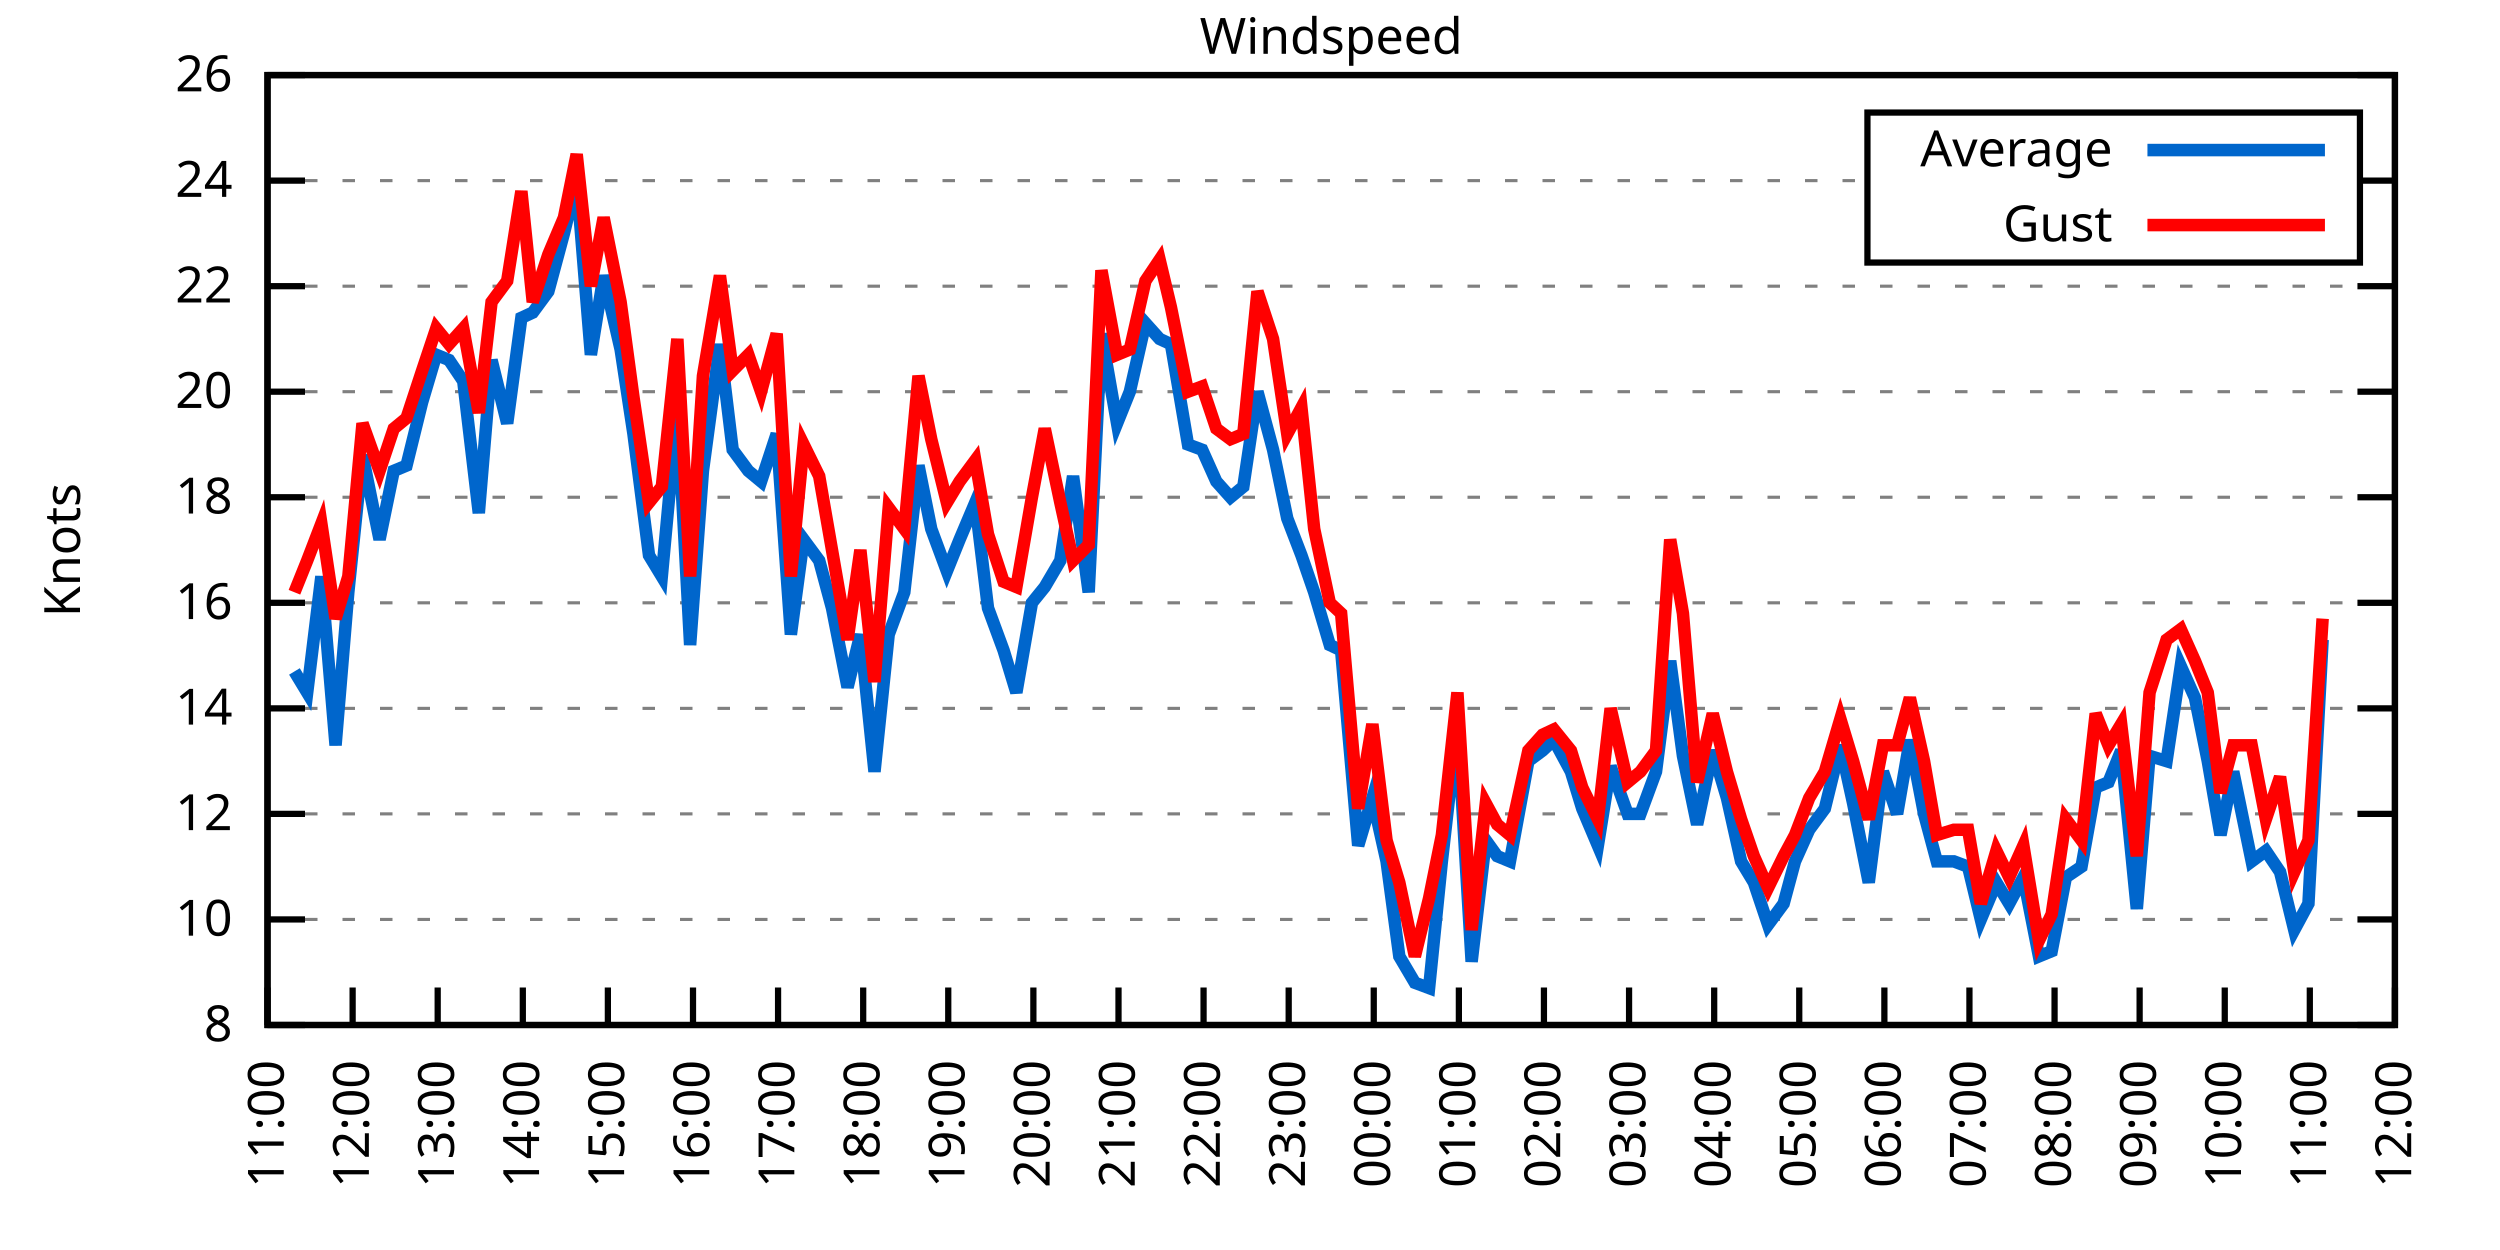
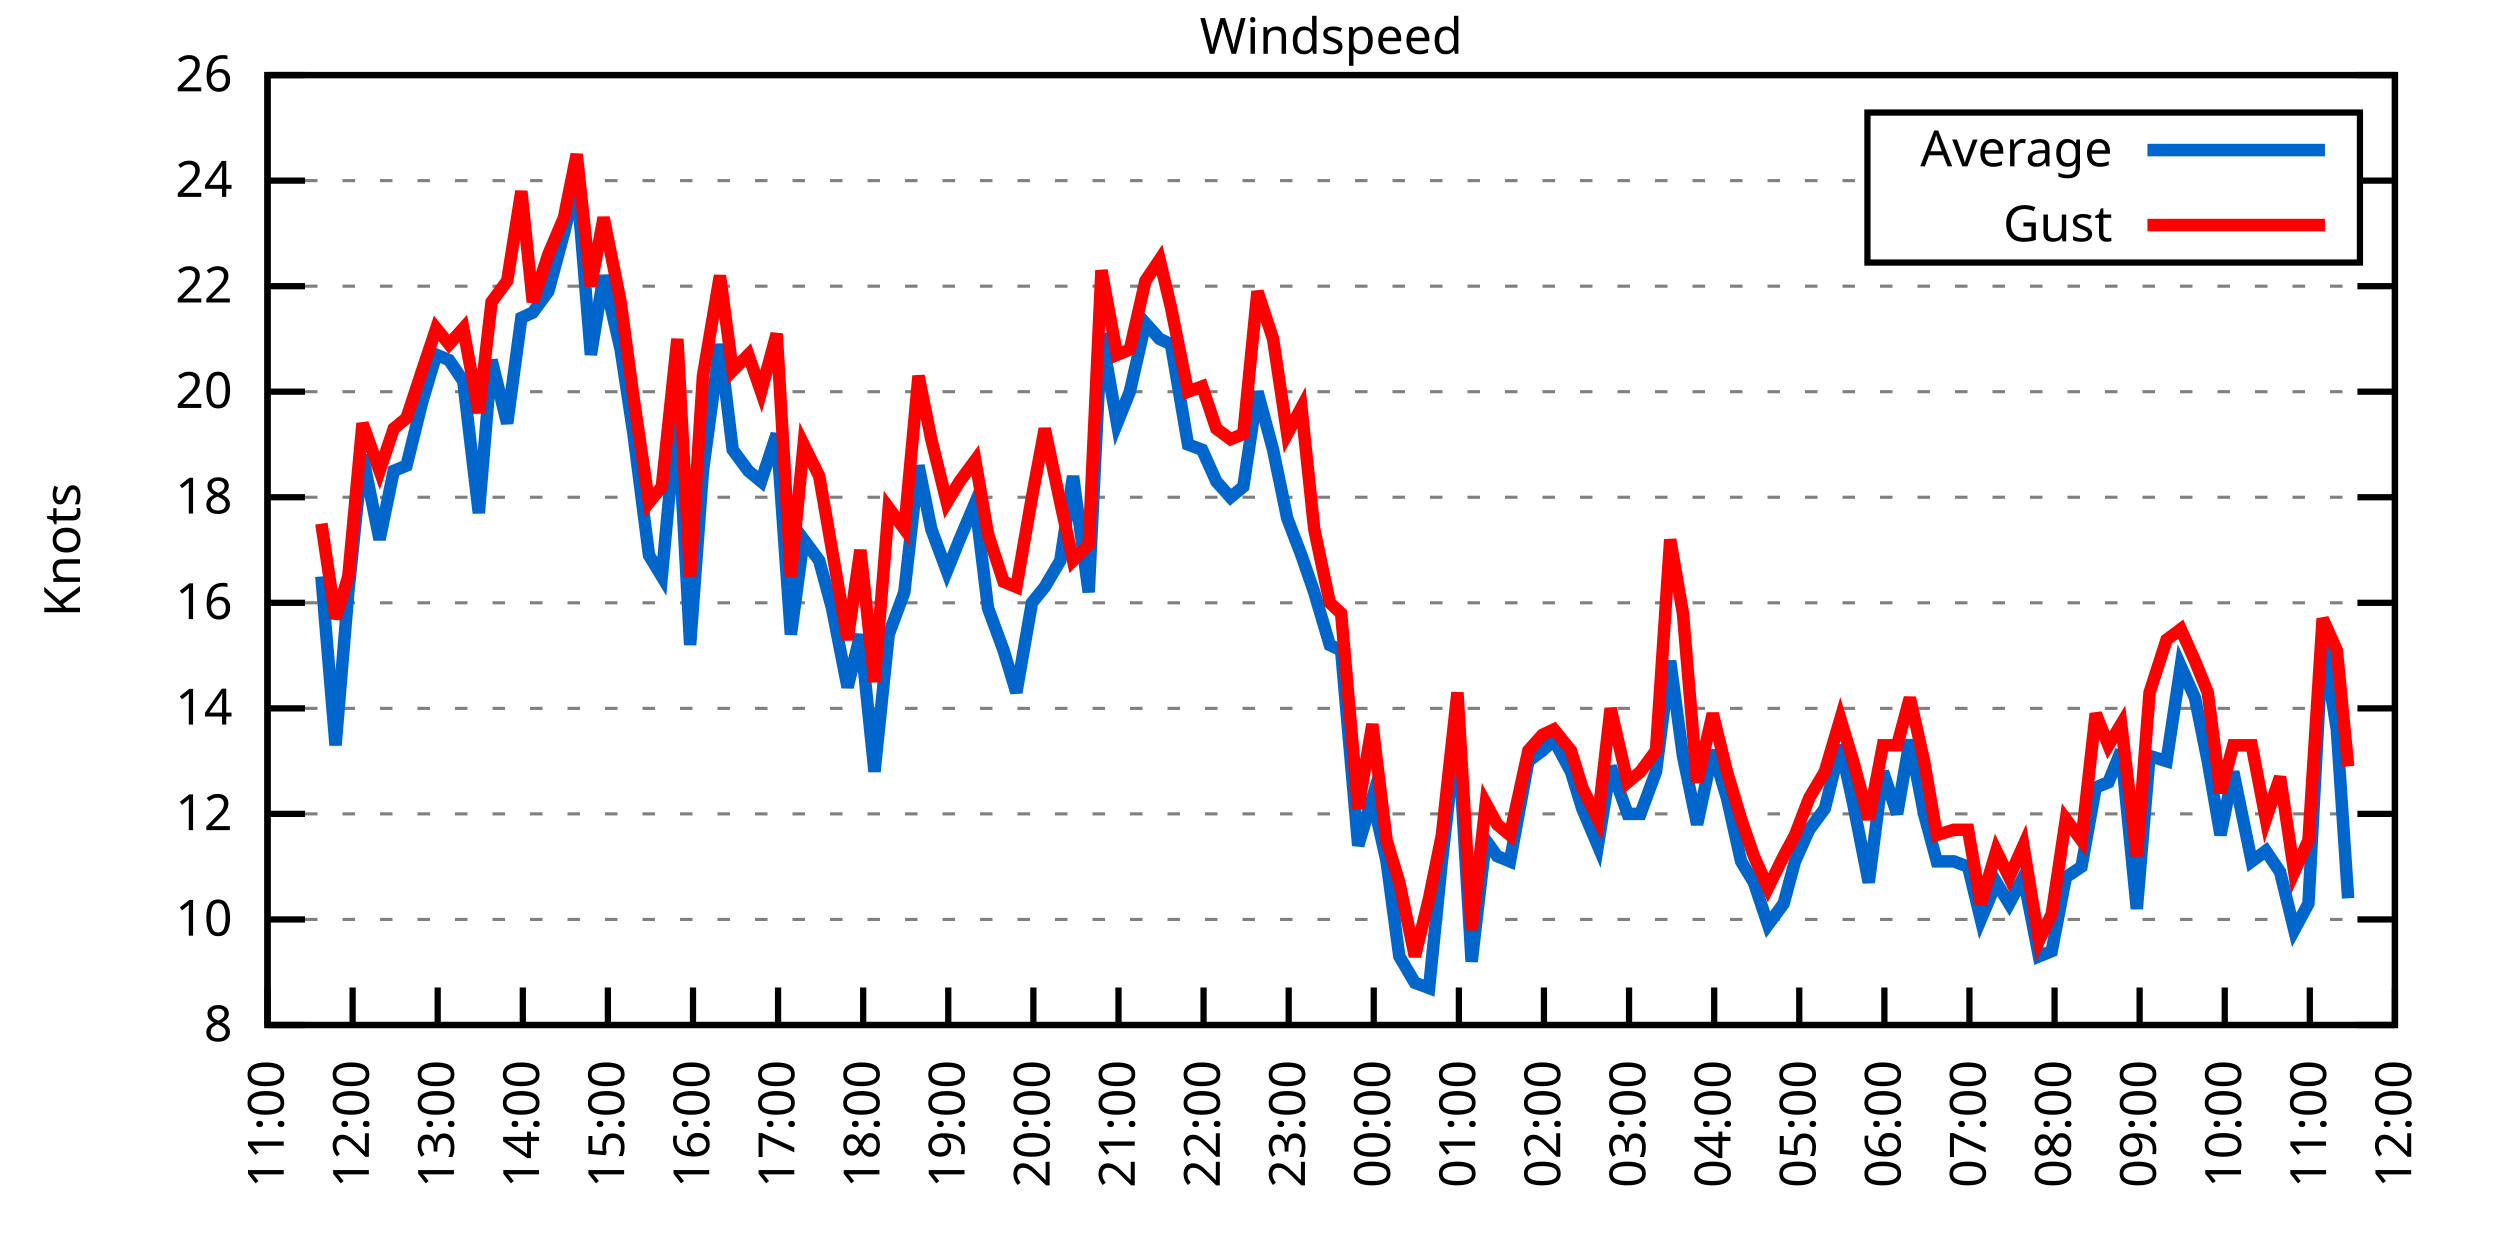
<svg xmlns="http://www.w3.org/2000/svg" xmlns:xlink="http://www.w3.org/1999/xlink" width="400" height="200" viewBox="0 0 400 200">
  <g id="gnuplot_canvas">
    <rect x="0" y="0" width="400" height="200" fill="none" />
    <defs>
      <circle id="gpDot" r="0.5" stroke-width="0.5" stroke="currentColor" />
      <path id="gpPt0" stroke-width="0.333" stroke="currentColor" d="M-1,0 h2 M0,-1 v2" />
      <path id="gpPt1" stroke-width="0.333" stroke="currentColor" d="M-1,-1 L1,1 M1,-1 L-1,1" />
      <path id="gpPt2" stroke-width="0.333" stroke="currentColor" d="M-1,0 L1,0 M0,-1 L0,1 M-1,-1 L1,1 M-1,1 L1,-1" />
      <rect id="gpPt3" stroke-width="0.333" stroke="currentColor" x="-1" y="-1" width="2" height="2" />
      <rect id="gpPt4" stroke-width="0.333" stroke="currentColor" fill="currentColor" x="-1" y="-1" width="2" height="2" />
      <circle id="gpPt5" stroke-width="0.333" stroke="currentColor" cx="0" cy="0" r="1" />
      <use xlink:href="#gpPt5" id="gpPt6" fill="currentColor" stroke="none" />
      <path id="gpPt7" stroke-width="0.333" stroke="currentColor" d="M0,-1.33 L-1.33,0.67 L1.33,0.67 z" />
      <use xlink:href="#gpPt7" id="gpPt8" fill="currentColor" stroke="none" />
      <use xlink:href="#gpPt7" id="gpPt9" stroke="currentColor" transform="rotate(180)" />
      <use xlink:href="#gpPt9" id="gpPt10" fill="currentColor" stroke="none" />
      <use xlink:href="#gpPt3" id="gpPt11" stroke="currentColor" transform="rotate(45)" />
      <use xlink:href="#gpPt11" id="gpPt12" fill="currentColor" stroke="none" />
      <path id="gpPt13" stroke-width="0.333" stroke="currentColor" d="M0,1.330 L1.265,0.411 L0.782,-1.067 L-0.782,-1.076 L-1.265,0.411 z" />
      <use xlink:href="#gpPt13" id="gpPt14" fill="currentColor" stroke="none" />
      <filter id="textbox" filterUnits="objectBoundingBox" x="0" y="0" height="1" width="1">
        <feFlood flood-color="white" flood-opacity="1" result="bgnd" />
        <feComposite in="SourceGraphic" in2="bgnd" operator="atop" />
      </filter>
      <filter id="greybox" filterUnits="objectBoundingBox" x="0" y="0" height="1" width="1">
        <feFlood flood-color="lightgrey" flood-opacity="1" result="grey" />
        <feComposite in="SourceGraphic" in2="grey" operator="atop" />
      </filter>
    </defs>
    <g fill="none" color="white" stroke="currentColor" stroke-width="1.00" stroke-linecap="butt" stroke-linejoin="miter">
</g>
    <g fill="none" color="black" stroke="currentColor" stroke-width="1.00" stroke-linecap="butt" stroke-linejoin="miter">
      <g stroke="none" shape-rendering="crispEdges">
        <polygon fill="rgb(255, 255, 255)" points="42.80,164.00 383.18,164.00 383.18,12.02 42.80,12.02 " />
      </g>
    </g>
    <g fill="none" color="black" stroke="currentColor" stroke-width="1.00" stroke-linecap="butt" stroke-linejoin="miter">
</g>
    <g fill="none" color="black" stroke="black" stroke-width="0.50" stroke-linecap="butt" stroke-linejoin="miter">
</g>
    <g fill="none" color="gray" stroke="currentColor" stroke-width="0.50" stroke-linecap="butt" stroke-linejoin="miter">
      <path stroke="gray" stroke-dasharray="2,4" class="gridline" d="M42.80,164.00 L383.19,164.00  " />
    </g>
    <g fill="none" color="gray" stroke="gray" stroke-width="1.00" stroke-linecap="butt" stroke-linejoin="miter">
</g>
    <g fill="none" color="black" stroke="currentColor" stroke-width="1.00" stroke-linecap="butt" stroke-linejoin="miter">
      <path stroke="black" d="M42.80,164.00 L48.80,164.00 M383.19,164.00 L377.19,164.00  " />
      <g transform="translate(37.20,166.60)" stroke="none" fill="black" font-family="Sans" font-size="8.00" text-anchor="end">
        <text>
          <tspan font-family="Sans"> 8</tspan>
        </text>
      </g>
    </g>
    <g fill="none" color="black" stroke="currentColor" stroke-width="1.00" stroke-linecap="butt" stroke-linejoin="miter">
</g>
    <g fill="none" color="black" stroke="black" stroke-width="0.50" stroke-linecap="butt" stroke-linejoin="miter">
</g>
    <g fill="none" color="gray" stroke="currentColor" stroke-width="0.50" stroke-linecap="butt" stroke-linejoin="miter">
      <path stroke="gray" stroke-dasharray="2,4" class="gridline" d="M42.80,147.11 L383.19,147.11  " />
    </g>
    <g fill="none" color="gray" stroke="gray" stroke-width="1.00" stroke-linecap="butt" stroke-linejoin="miter">
</g>
    <g fill="none" color="black" stroke="currentColor" stroke-width="1.00" stroke-linecap="butt" stroke-linejoin="miter">
      <path stroke="black" d="M42.80,147.11 L48.80,147.11 M383.19,147.11 L377.19,147.11  " />
      <g transform="translate(37.20,149.71)" stroke="none" fill="black" font-family="Sans" font-size="8.00" text-anchor="end">
        <text>
          <tspan font-family="Sans"> 10</tspan>
        </text>
      </g>
    </g>
    <g fill="none" color="black" stroke="currentColor" stroke-width="1.00" stroke-linecap="butt" stroke-linejoin="miter">
</g>
    <g fill="none" color="black" stroke="black" stroke-width="0.50" stroke-linecap="butt" stroke-linejoin="miter">
</g>
    <g fill="none" color="gray" stroke="currentColor" stroke-width="0.50" stroke-linecap="butt" stroke-linejoin="miter">
      <path stroke="gray" stroke-dasharray="2,4" class="gridline" d="M42.80,130.22 L383.19,130.22  " />
    </g>
    <g fill="none" color="gray" stroke="gray" stroke-width="1.00" stroke-linecap="butt" stroke-linejoin="miter">
</g>
    <g fill="none" color="black" stroke="currentColor" stroke-width="1.00" stroke-linecap="butt" stroke-linejoin="miter">
      <path stroke="black" d="M42.80,130.22 L48.80,130.22 M383.19,130.22 L377.19,130.22  " />
      <g transform="translate(37.20,132.82)" stroke="none" fill="black" font-family="Sans" font-size="8.00" text-anchor="end">
        <text>
          <tspan font-family="Sans"> 12</tspan>
        </text>
      </g>
    </g>
    <g fill="none" color="black" stroke="currentColor" stroke-width="1.00" stroke-linecap="butt" stroke-linejoin="miter">
</g>
    <g fill="none" color="black" stroke="black" stroke-width="0.50" stroke-linecap="butt" stroke-linejoin="miter">
</g>
    <g fill="none" color="gray" stroke="currentColor" stroke-width="0.50" stroke-linecap="butt" stroke-linejoin="miter">
      <path stroke="gray" stroke-dasharray="2,4" class="gridline" d="M42.80,113.34 L383.19,113.34  " />
    </g>
    <g fill="none" color="gray" stroke="gray" stroke-width="1.00" stroke-linecap="butt" stroke-linejoin="miter">
</g>
    <g fill="none" color="black" stroke="currentColor" stroke-width="1.00" stroke-linecap="butt" stroke-linejoin="miter">
      <path stroke="black" d="M42.80,113.34 L48.80,113.34 M383.19,113.34 L377.19,113.34  " />
      <g transform="translate(37.20,115.94)" stroke="none" fill="black" font-family="Sans" font-size="8.00" text-anchor="end">
        <text>
          <tspan font-family="Sans"> 14</tspan>
        </text>
      </g>
    </g>
    <g fill="none" color="black" stroke="currentColor" stroke-width="1.00" stroke-linecap="butt" stroke-linejoin="miter">
</g>
    <g fill="none" color="black" stroke="black" stroke-width="0.50" stroke-linecap="butt" stroke-linejoin="miter">
</g>
    <g fill="none" color="gray" stroke="currentColor" stroke-width="0.50" stroke-linecap="butt" stroke-linejoin="miter">
      <path stroke="gray" stroke-dasharray="2,4" class="gridline" d="M42.80,96.45 L383.19,96.45  " />
    </g>
    <g fill="none" color="gray" stroke="gray" stroke-width="1.00" stroke-linecap="butt" stroke-linejoin="miter">
</g>
    <g fill="none" color="black" stroke="currentColor" stroke-width="1.00" stroke-linecap="butt" stroke-linejoin="miter">
      <path stroke="black" d="M42.80,96.45 L48.80,96.45 M383.19,96.45 L377.19,96.45  " />
      <g transform="translate(37.20,99.05)" stroke="none" fill="black" font-family="Sans" font-size="8.00" text-anchor="end">
        <text>
          <tspan font-family="Sans"> 16</tspan>
        </text>
      </g>
    </g>
    <g fill="none" color="black" stroke="currentColor" stroke-width="1.00" stroke-linecap="butt" stroke-linejoin="miter">
</g>
    <g fill="none" color="black" stroke="black" stroke-width="0.50" stroke-linecap="butt" stroke-linejoin="miter">
</g>
    <g fill="none" color="gray" stroke="currentColor" stroke-width="0.50" stroke-linecap="butt" stroke-linejoin="miter">
      <path stroke="gray" stroke-dasharray="2,4" class="gridline" d="M42.80,79.56 L383.19,79.56  " />
    </g>
    <g fill="none" color="gray" stroke="gray" stroke-width="1.00" stroke-linecap="butt" stroke-linejoin="miter">
</g>
    <g fill="none" color="black" stroke="currentColor" stroke-width="1.00" stroke-linecap="butt" stroke-linejoin="miter">
      <path stroke="black" d="M42.80,79.56 L48.80,79.56 M383.19,79.56 L377.19,79.56  " />
      <g transform="translate(37.20,82.16)" stroke="none" fill="black" font-family="Sans" font-size="8.00" text-anchor="end">
        <text>
          <tspan font-family="Sans"> 18</tspan>
        </text>
      </g>
    </g>
    <g fill="none" color="black" stroke="currentColor" stroke-width="1.00" stroke-linecap="butt" stroke-linejoin="miter">
</g>
    <g fill="none" color="black" stroke="black" stroke-width="0.50" stroke-linecap="butt" stroke-linejoin="miter">
</g>
    <g fill="none" color="gray" stroke="currentColor" stroke-width="0.50" stroke-linecap="butt" stroke-linejoin="miter">
      <path stroke="gray" stroke-dasharray="2,4" class="gridline" d="M42.80,62.67 L383.19,62.67  " />
    </g>
    <g fill="none" color="gray" stroke="gray" stroke-width="1.00" stroke-linecap="butt" stroke-linejoin="miter">
</g>
    <g fill="none" color="black" stroke="currentColor" stroke-width="1.00" stroke-linecap="butt" stroke-linejoin="miter">
      <path stroke="black" d="M42.80,62.67 L48.80,62.67 M383.19,62.67 L377.19,62.67  " />
      <g transform="translate(37.20,65.27)" stroke="none" fill="black" font-family="Sans" font-size="8.00" text-anchor="end">
        <text>
          <tspan font-family="Sans"> 20</tspan>
        </text>
      </g>
    </g>
    <g fill="none" color="black" stroke="currentColor" stroke-width="1.00" stroke-linecap="butt" stroke-linejoin="miter">
</g>
    <g fill="none" color="black" stroke="black" stroke-width="0.50" stroke-linecap="butt" stroke-linejoin="miter">
</g>
    <g fill="none" color="gray" stroke="currentColor" stroke-width="0.50" stroke-linecap="butt" stroke-linejoin="miter">
      <path stroke="gray" stroke-dasharray="2,4" class="gridline" d="M42.80,45.79 L383.19,45.79  " />
    </g>
    <g fill="none" color="gray" stroke="gray" stroke-width="1.00" stroke-linecap="butt" stroke-linejoin="miter">
</g>
    <g fill="none" color="black" stroke="currentColor" stroke-width="1.00" stroke-linecap="butt" stroke-linejoin="miter">
      <path stroke="black" d="M42.80,45.79 L48.80,45.79 M383.19,45.79 L377.19,45.79  " />
      <g transform="translate(37.20,48.39)" stroke="none" fill="black" font-family="Sans" font-size="8.00" text-anchor="end">
        <text>
          <tspan font-family="Sans"> 22</tspan>
        </text>
      </g>
    </g>
    <g fill="none" color="black" stroke="currentColor" stroke-width="1.00" stroke-linecap="butt" stroke-linejoin="miter">
</g>
    <g fill="none" color="black" stroke="black" stroke-width="0.50" stroke-linecap="butt" stroke-linejoin="miter">
</g>
    <g fill="none" color="gray" stroke="currentColor" stroke-width="0.50" stroke-linecap="butt" stroke-linejoin="miter">
      <path stroke="gray" stroke-dasharray="2,4" class="gridline" d="M42.80,28.90 L298.79,28.90 M377.59,28.90 L383.19,28.90  " />
    </g>
    <g fill="none" color="gray" stroke="gray" stroke-width="1.00" stroke-linecap="butt" stroke-linejoin="miter">
</g>
    <g fill="none" color="black" stroke="currentColor" stroke-width="1.00" stroke-linecap="butt" stroke-linejoin="miter">
      <path stroke="black" d="M42.80,28.90 L48.80,28.90 M383.19,28.90 L377.19,28.90  " />
      <g transform="translate(37.20,31.50)" stroke="none" fill="black" font-family="Sans" font-size="8.00" text-anchor="end">
        <text>
          <tspan font-family="Sans"> 24</tspan>
        </text>
      </g>
    </g>
    <g fill="none" color="black" stroke="currentColor" stroke-width="1.00" stroke-linecap="butt" stroke-linejoin="miter">
</g>
    <g fill="none" color="black" stroke="black" stroke-width="0.50" stroke-linecap="butt" stroke-linejoin="miter">
</g>
    <g fill="none" color="gray" stroke="currentColor" stroke-width="0.50" stroke-linecap="butt" stroke-linejoin="miter">
      <path stroke="gray" stroke-dasharray="2,4" class="gridline" d="M42.80,12.01 L383.19,12.01  " />
    </g>
    <g fill="none" color="gray" stroke="gray" stroke-width="1.00" stroke-linecap="butt" stroke-linejoin="miter">
</g>
    <g fill="none" color="black" stroke="currentColor" stroke-width="1.00" stroke-linecap="butt" stroke-linejoin="miter">
      <path stroke="black" d="M42.80,12.01 L48.80,12.01 M383.19,12.01 L377.19,12.01  " />
      <g transform="translate(37.20,14.61)" stroke="none" fill="black" font-family="Sans" font-size="8.00" text-anchor="end">
        <text>
          <tspan font-family="Sans"> 26</tspan>
        </text>
      </g>
    </g>
    <g fill="none" color="black" stroke="currentColor" stroke-width="1.00" stroke-linecap="butt" stroke-linejoin="miter">
      <path stroke="black" d="M42.80,164.00 L42.80,158.00  " />
      <g transform="translate(45.40,169.60) rotate(270.00)" stroke="none" fill="black" font-family="Sans" font-size="8.00" text-anchor="end">
        <text>
          <tspan font-family="Sans">11:00</tspan>
        </text>
      </g>
    </g>
    <g fill="none" color="black" stroke="currentColor" stroke-width="1.00" stroke-linecap="butt" stroke-linejoin="miter">
      <path stroke="black" d="M56.42,164.00 L56.42,158.00  " />
      <g transform="translate(59.02,169.60) rotate(270.00)" stroke="none" fill="black" font-family="Sans" font-size="8.00" text-anchor="end">
        <text>
          <tspan font-family="Sans">12:00</tspan>
        </text>
      </g>
    </g>
    <g fill="none" color="black" stroke="currentColor" stroke-width="1.00" stroke-linecap="butt" stroke-linejoin="miter">
      <path stroke="black" d="M70.03,164.00 L70.03,158.00  " />
      <g transform="translate(72.63,169.60) rotate(270.00)" stroke="none" fill="black" font-family="Sans" font-size="8.00" text-anchor="end">
        <text>
          <tspan font-family="Sans">13:00</tspan>
        </text>
      </g>
    </g>
    <g fill="none" color="black" stroke="currentColor" stroke-width="1.00" stroke-linecap="butt" stroke-linejoin="miter">
      <path stroke="black" d="M83.65,164.00 L83.65,158.00  " />
      <g transform="translate(86.25,169.60) rotate(270.00)" stroke="none" fill="black" font-family="Sans" font-size="8.00" text-anchor="end">
        <text>
          <tspan font-family="Sans">14:00</tspan>
        </text>
      </g>
    </g>
    <g fill="none" color="black" stroke="currentColor" stroke-width="1.00" stroke-linecap="butt" stroke-linejoin="miter">
      <path stroke="black" d="M97.26,164.00 L97.26,158.00  " />
      <g transform="translate(99.86,169.60) rotate(270.00)" stroke="none" fill="black" font-family="Sans" font-size="8.00" text-anchor="end">
        <text>
          <tspan font-family="Sans">15:00</tspan>
        </text>
      </g>
    </g>
    <g fill="none" color="black" stroke="currentColor" stroke-width="1.00" stroke-linecap="butt" stroke-linejoin="miter">
      <path stroke="black" d="M110.88,164.00 L110.88,158.00  " />
      <g transform="translate(113.48,169.60) rotate(270.00)" stroke="none" fill="black" font-family="Sans" font-size="8.00" text-anchor="end">
        <text>
          <tspan font-family="Sans">16:00</tspan>
        </text>
      </g>
    </g>
    <g fill="none" color="black" stroke="currentColor" stroke-width="1.00" stroke-linecap="butt" stroke-linejoin="miter">
      <path stroke="black" d="M124.49,164.00 L124.49,158.00  " />
      <g transform="translate(127.09,169.60) rotate(270.00)" stroke="none" fill="black" font-family="Sans" font-size="8.00" text-anchor="end">
        <text>
          <tspan font-family="Sans">17:00</tspan>
        </text>
      </g>
    </g>
    <g fill="none" color="black" stroke="currentColor" stroke-width="1.00" stroke-linecap="butt" stroke-linejoin="miter">
      <path stroke="black" d="M138.11,164.00 L138.11,158.00  " />
      <g transform="translate(140.71,169.60) rotate(270.00)" stroke="none" fill="black" font-family="Sans" font-size="8.00" text-anchor="end">
        <text>
          <tspan font-family="Sans">18:00</tspan>
        </text>
      </g>
    </g>
    <g fill="none" color="black" stroke="currentColor" stroke-width="1.00" stroke-linecap="butt" stroke-linejoin="miter">
      <path stroke="black" d="M151.72,164.00 L151.72,158.00  " />
      <g transform="translate(154.32,169.60) rotate(270.00)" stroke="none" fill="black" font-family="Sans" font-size="8.00" text-anchor="end">
        <text>
          <tspan font-family="Sans">19:00</tspan>
        </text>
      </g>
    </g>
    <g fill="none" color="black" stroke="currentColor" stroke-width="1.00" stroke-linecap="butt" stroke-linejoin="miter">
      <path stroke="black" d="M165.34,164.00 L165.34,158.00  " />
      <g transform="translate(167.94,169.60) rotate(270.00)" stroke="none" fill="black" font-family="Sans" font-size="8.00" text-anchor="end">
        <text>
          <tspan font-family="Sans">20:00</tspan>
        </text>
      </g>
    </g>
    <g fill="none" color="black" stroke="currentColor" stroke-width="1.00" stroke-linecap="butt" stroke-linejoin="miter">
      <path stroke="black" d="M178.96,164.00 L178.96,158.00  " />
      <g transform="translate(181.56,169.60) rotate(270.00)" stroke="none" fill="black" font-family="Sans" font-size="8.00" text-anchor="end">
        <text>
          <tspan font-family="Sans">21:00</tspan>
        </text>
      </g>
    </g>
    <g fill="none" color="black" stroke="currentColor" stroke-width="1.00" stroke-linecap="butt" stroke-linejoin="miter">
      <path stroke="black" d="M192.57,164.00 L192.57,158.00  " />
      <g transform="translate(195.17,169.60) rotate(270.00)" stroke="none" fill="black" font-family="Sans" font-size="8.00" text-anchor="end">
        <text>
          <tspan font-family="Sans">22:00</tspan>
        </text>
      </g>
    </g>
    <g fill="none" color="black" stroke="currentColor" stroke-width="1.00" stroke-linecap="butt" stroke-linejoin="miter">
      <path stroke="black" d="M206.19,164.00 L206.19,158.00  " />
      <g transform="translate(208.79,169.60) rotate(270.00)" stroke="none" fill="black" font-family="Sans" font-size="8.00" text-anchor="end">
        <text>
          <tspan font-family="Sans">23:00</tspan>
        </text>
      </g>
    </g>
    <g fill="none" color="black" stroke="currentColor" stroke-width="1.00" stroke-linecap="butt" stroke-linejoin="miter">
      <path stroke="black" d="M219.80,164.00 L219.80,158.00  " />
      <g transform="translate(222.40,169.60) rotate(270.00)" stroke="none" fill="black" font-family="Sans" font-size="8.00" text-anchor="end">
        <text>
          <tspan font-family="Sans">00:00</tspan>
        </text>
      </g>
    </g>
    <g fill="none" color="black" stroke="currentColor" stroke-width="1.00" stroke-linecap="butt" stroke-linejoin="miter">
      <path stroke="black" d="M233.42,164.00 L233.42,158.00  " />
      <g transform="translate(236.02,169.60) rotate(270.00)" stroke="none" fill="black" font-family="Sans" font-size="8.00" text-anchor="end">
        <text>
          <tspan font-family="Sans">01:00</tspan>
        </text>
      </g>
    </g>
    <g fill="none" color="black" stroke="currentColor" stroke-width="1.00" stroke-linecap="butt" stroke-linejoin="miter">
      <path stroke="black" d="M247.03,164.00 L247.03,158.00  " />
      <g transform="translate(249.63,169.60) rotate(270.00)" stroke="none" fill="black" font-family="Sans" font-size="8.00" text-anchor="end">
        <text>
          <tspan font-family="Sans">02:00</tspan>
        </text>
      </g>
    </g>
    <g fill="none" color="black" stroke="currentColor" stroke-width="1.00" stroke-linecap="butt" stroke-linejoin="miter">
      <path stroke="black" d="M260.65,164.00 L260.65,158.00  " />
      <g transform="translate(263.25,169.60) rotate(270.00)" stroke="none" fill="black" font-family="Sans" font-size="8.00" text-anchor="end">
        <text>
          <tspan font-family="Sans">03:00</tspan>
        </text>
      </g>
    </g>
    <g fill="none" color="black" stroke="currentColor" stroke-width="1.00" stroke-linecap="butt" stroke-linejoin="miter">
      <path stroke="black" d="M274.27,164.00 L274.27,158.00  " />
      <g transform="translate(276.87,169.60) rotate(270.00)" stroke="none" fill="black" font-family="Sans" font-size="8.00" text-anchor="end">
        <text>
          <tspan font-family="Sans">04:00</tspan>
        </text>
      </g>
    </g>
    <g fill="none" color="black" stroke="currentColor" stroke-width="1.00" stroke-linecap="butt" stroke-linejoin="miter">
      <path stroke="black" d="M287.88,164.00 L287.88,158.00  " />
      <g transform="translate(290.48,169.60) rotate(270.00)" stroke="none" fill="black" font-family="Sans" font-size="8.00" text-anchor="end">
        <text>
          <tspan font-family="Sans">05:00</tspan>
        </text>
      </g>
    </g>
    <g fill="none" color="black" stroke="currentColor" stroke-width="1.00" stroke-linecap="butt" stroke-linejoin="miter">
      <path stroke="black" d="M301.50,164.00 L301.50,158.00  " />
      <g transform="translate(304.10,169.60) rotate(270.00)" stroke="none" fill="black" font-family="Sans" font-size="8.00" text-anchor="end">
        <text>
          <tspan font-family="Sans">06:00</tspan>
        </text>
      </g>
    </g>
    <g fill="none" color="black" stroke="currentColor" stroke-width="1.00" stroke-linecap="butt" stroke-linejoin="miter">
      <path stroke="black" d="M315.11,164.00 L315.11,158.00  " />
      <g transform="translate(317.71,169.60) rotate(270.00)" stroke="none" fill="black" font-family="Sans" font-size="8.00" text-anchor="end">
        <text>
          <tspan font-family="Sans">07:00</tspan>
        </text>
      </g>
    </g>
    <g fill="none" color="black" stroke="currentColor" stroke-width="1.00" stroke-linecap="butt" stroke-linejoin="miter">
      <path stroke="black" d="M328.73,164.00 L328.73,158.00  " />
      <g transform="translate(331.33,169.60) rotate(270.00)" stroke="none" fill="black" font-family="Sans" font-size="8.00" text-anchor="end">
        <text>
          <tspan font-family="Sans">08:00</tspan>
        </text>
      </g>
    </g>
    <g fill="none" color="black" stroke="currentColor" stroke-width="1.00" stroke-linecap="butt" stroke-linejoin="miter">
      <path stroke="black" d="M342.34,164.00 L342.34,158.00  " />
      <g transform="translate(344.94,169.60) rotate(270.00)" stroke="none" fill="black" font-family="Sans" font-size="8.00" text-anchor="end">
        <text>
          <tspan font-family="Sans">09:00</tspan>
        </text>
      </g>
    </g>
    <g fill="none" color="black" stroke="currentColor" stroke-width="1.00" stroke-linecap="butt" stroke-linejoin="miter">
      <path stroke="black" d="M355.96,164.00 L355.96,158.00  " />
      <g transform="translate(358.56,169.60) rotate(270.00)" stroke="none" fill="black" font-family="Sans" font-size="8.00" text-anchor="end">
        <text>
          <tspan font-family="Sans">10:00</tspan>
        </text>
      </g>
    </g>
    <g fill="none" color="black" stroke="currentColor" stroke-width="1.00" stroke-linecap="butt" stroke-linejoin="miter">
      <path stroke="black" d="M369.57,164.00 L369.57,158.00  " />
      <g transform="translate(372.17,169.60) rotate(270.00)" stroke="none" fill="black" font-family="Sans" font-size="8.00" text-anchor="end">
        <text>
          <tspan font-family="Sans">11:00</tspan>
        </text>
      </g>
    </g>
    <g fill="none" color="black" stroke="currentColor" stroke-width="1.00" stroke-linecap="butt" stroke-linejoin="miter">
      <path stroke="black" d="M383.19,164.00 L383.19,158.00  " />
      <g transform="translate(385.79,169.60) rotate(270.00)" stroke="none" fill="black" font-family="Sans" font-size="8.00" text-anchor="end">
        <text>
          <tspan font-family="Sans">12:00</tspan>
        </text>
      </g>
    </g>
    <g fill="none" color="black" stroke="currentColor" stroke-width="1.00" stroke-linecap="butt" stroke-linejoin="miter">
</g>
    <g fill="none" color="black" stroke="currentColor" stroke-width="1.00" stroke-linecap="butt" stroke-linejoin="miter">
      <path stroke="black" d="M42.80,12.01 L42.80,164.00 L383.19,164.00 L383.19,12.01 L42.80,12.01 Z  " />
    </g>
    <g fill="none" color="black" stroke="currentColor" stroke-width="1.00" stroke-linecap="butt" stroke-linejoin="miter">
</g>
    <g fill="none" color="black" stroke="currentColor" stroke-width="1.00" stroke-linecap="butt" stroke-linejoin="miter">
      <path stroke="black" d="M298.79,42.01 L298.79,18.01 L377.59,18.01 L377.59,42.01 L298.79,42.01 Z  " />
    </g>
    <g id="Windspeed_plot_1">
      <g fill="none" color="white" stroke="black" stroke-width="2.00" stroke-linecap="butt" stroke-linejoin="miter">
</g>
      <g fill="none" color="black" stroke="currentColor" stroke-width="2.00" stroke-linecap="butt" stroke-linejoin="miter">
        <g transform="translate(337.99,26.61)" stroke="none" fill="black" font-family="Sans" font-size="8.00" text-anchor="end">
          <text>
            <tspan font-family="Sans">Average</tspan>
          </text>
        </g>
      </g>
      <g fill="none" color="black" stroke="currentColor" stroke-width="2.00" stroke-linecap="butt" stroke-linejoin="miter">
-         <path stroke="rgb(  0, 102, 204)" d="M343.59,24.01 L371.99,24.01 M47.11,107.43 L49.15,110.80 L51.42,92.23 L53.69,119.25 L55.73,94.76 L58.00,72.81   L60.73,86.32 L63.00,75.34 L65.04,74.49 L67.54,64.36 L69.80,56.76 L71.85,57.61 L74.12,60.98 L76.61,82.09   L78.65,57.61 L81.15,67.74 L83.42,50.85 L85.24,50.01 L87.73,46.63 L90.23,37.34 L92.27,28.90 L94.54,56.76   L96.58,44.10 L99.30,55.92 L101.35,69.43 L103.84,88.85 L105.89,92.23 L108.38,65.21 L110.42,103.20 L112.47,75.34   L115.19,55.07 L117.23,71.96 L119.73,75.34 L121.77,77.03 L124.27,69.43 L126.54,101.52 L128.58,86.32 L131.07,89.69   L133.12,97.29 L135.61,109.96 L137.66,101.52 L139.92,123.47 L142.19,101.52 L144.69,94.76 L146.96,74.49 L149.00,84.63   L151.50,91.38 L153.54,86.32 L156.04,80.41 L158.08,97.29 L160.57,104.05 L162.62,110.80 L165.11,96.45 L167.16,93.92   L169.65,89.69 L171.69,76.18 L174.19,94.76 L176.23,53.39 L178.73,67.74 L180.77,62.67 L183.27,51.70 L185.54,54.23   L187.35,55.07 L190.08,71.12 L192.34,71.96 L194.61,77.03 L196.88,79.56 L198.93,77.87 L201.19,62.67 L203.69,71.96   L205.96,82.94 L208.23,88.85 L210.27,94.76 L212.77,103.20 L214.58,104.05 L217.31,135.29 L219.58,127.69 L221.85,137.82   L223.89,153.02 L226.38,157.24 L228.65,158.09 L230.70,137.82 L233.19,115.87 L235.46,153.87 L237.73,134.45 L239.55,136.98   L241.59,137.82 L244.54,121.78 L246.81,120.09 L248.62,118.40 L251.35,123.47 L253.16,129.38 L255.66,135.29 L257.70,122.62   L260.42,130.22 L262.47,130.22 L264.96,123.47 L267.23,105.74 L269.27,120.94 L271.54,131.91 L274.04,120.09 L276.31,127.69   L278.58,137.82 L280.62,141.20 L282.89,147.96 L285.38,144.58 L287.20,137.82 L289.47,132.76 L291.97,129.38 L294.46,119.25   L296.50,128.54 L299.00,141.20 L301.27,123.47 L303.54,130.22 L305.58,118.40 L307.85,130.22 L309.89,137.82 L312.62,137.82   L314.89,138.67 L316.93,147.11 L319.42,141.20 L321.47,144.58 L323.74,140.36 L326.23,153.02 L328.27,152.18 L330.54,140.36   L333.04,138.67 L335.31,126.00 L337.35,125.16 L339.39,120.09 L341.89,145.42 L343.93,120.94 L346.65,121.78 L348.92,106.58   L351.19,111.65 L353.24,121.78 L355.28,133.60 L357.32,123.47 L360.27,137.82 L362.54,136.14 L364.81,139.51 L367.08,148.80   L369.35,144.58 L371.62,102.36  " />
+         <path stroke="rgb(  0, 102, 204)" d="M343.59,24.01 L371.99,24.01 M51.42,92.23 L53.69,119.25 L55.73,94.76 L58.00,72.81 L60.73,86.32 L63.00,75.34   L65.04,74.49 L67.54,64.36 L69.80,56.76 L71.85,57.61 L74.12,60.98 L76.61,82.09 L78.65,57.61 L81.15,67.74   L83.42,50.85 L85.24,50.01 L87.73,46.63 L90.23,37.34 L92.27,28.90 L94.54,56.76 L96.58,44.10 L99.30,55.92   L101.35,69.43 L103.84,88.85 L105.89,92.23 L108.38,65.21 L110.42,103.20 L112.47,75.34 L115.19,55.07 L117.23,71.96   L119.73,75.34 L121.77,77.03 L124.27,69.43 L126.54,101.52 L128.58,86.32 L131.07,89.69 L133.12,97.29 L135.61,109.96   L137.66,101.52 L139.92,123.47 L142.19,101.52 L144.69,94.76 L146.96,74.49 L149.00,84.63 L151.50,91.38 L153.54,86.32   L156.04,80.41 L158.08,97.29 L160.57,104.05 L162.62,110.80 L165.11,96.45 L167.16,93.92 L169.65,89.69 L171.69,76.18   L174.19,94.76 L176.23,53.39 L178.73,67.74 L180.77,62.67 L183.27,51.70 L185.54,54.23 L187.35,55.07 L190.08,71.12   L192.34,71.96 L194.61,77.03 L196.88,79.56 L198.93,77.87 L201.19,62.67 L203.69,71.96 L205.96,82.94 L208.23,88.85   L210.27,94.76 L212.77,103.20 L214.58,104.05 L217.31,135.29 L219.58,127.69 L221.85,137.82 L223.89,153.02 L226.38,157.24   L228.65,158.09 L230.70,137.82 L233.19,115.87 L235.46,153.87 L237.73,134.45 L239.55,136.98 L241.59,137.82 L244.54,121.78   L246.81,120.09 L248.62,118.40 L251.35,123.47 L253.16,129.38 L255.66,135.29 L257.70,122.62 L260.42,130.22 L262.47,130.22   L264.96,123.47 L267.23,105.74 L269.27,120.94 L271.54,131.91 L274.04,120.09 L276.31,127.69 L278.58,137.82 L280.62,141.20   L282.89,147.96 L285.38,144.58 L287.20,137.82 L289.47,132.76 L291.97,129.38 L294.46,119.25 L296.50,128.54 L299.00,141.20   L301.27,123.47 L303.54,130.22 L305.58,118.40 L307.85,130.22 L309.89,137.82 L312.62,137.82 L314.89,138.67 L316.93,147.11   L319.42,141.20 L321.47,144.58 L323.74,140.36 L326.23,153.02 L328.27,152.18 L330.54,140.36 L333.04,138.67 L335.31,126.00   L337.35,125.16 L339.39,120.09 L341.89,145.42 L343.93,120.94 L346.65,121.78 L348.92,106.58 L351.19,111.65 L353.24,121.78   L355.28,133.60 L357.32,123.47 L360.27,137.82 L362.54,136.14 L364.81,139.51 L367.08,148.80 L369.35,144.58 L371.62,102.36   L373.89,116.71 L375.70,143.73  " />
      </g>
    </g>
    <g id="Windspeed_plot_2">
      <g fill="none" color="black" stroke="currentColor" stroke-width="2.00" stroke-linecap="butt" stroke-linejoin="miter">
        <g transform="translate(337.99,38.61)" stroke="none" fill="black" font-family="Sans" font-size="8.00" text-anchor="end">
          <text>
            <tspan font-family="Sans">Gust</tspan>
          </text>
        </g>
      </g>
      <g fill="none" color="black" stroke="currentColor" stroke-width="2.00" stroke-linecap="butt" stroke-linejoin="miter">
-         <path stroke="rgb(255,   0,   0)" d="M343.59,36.01 L371.99,36.01 M47.11,94.76 L49.15,89.69 L51.42,83.78 L53.69,98.98 L55.73,92.23 L58.00,67.74   L60.73,75.34 L63.00,68.58 L65.04,66.90 L67.54,59.30 L69.80,52.54 L71.85,55.07 L74.12,52.54 L76.61,66.05   L78.65,48.32 L81.15,44.94 L83.42,30.59 L85.24,48.32 L87.73,40.72 L90.23,34.81 L92.27,24.68 L94.54,45.79   L96.58,34.81 L99.30,48.32 L101.35,63.52 L103.84,80.41 L105.89,77.87 L108.38,54.23 L110.42,92.23 L112.47,60.14   L115.19,44.10 L117.23,59.30 L119.73,56.76 L121.77,62.67 L124.27,53.39 L126.54,92.23 L128.58,71.12 L131.07,76.18   L133.12,88.00 L135.61,102.36 L137.66,88.00 L139.92,109.11 L142.19,81.25 L144.69,84.63 L146.96,60.14 L149.00,70.27   L151.50,80.41 L153.54,77.03 L156.04,73.65 L158.08,85.47 L160.57,93.07 L162.62,93.92 L165.11,79.56 L167.16,68.58   L169.65,80.41 L171.69,89.69 L174.19,87.16 L176.23,43.25 L178.73,56.76 L180.77,55.92 L183.27,44.94 L185.54,41.56   L187.35,49.16 L190.08,62.67 L192.34,61.83 L194.61,68.58 L196.88,70.27 L198.93,69.43 L201.19,46.63 L203.69,54.23   L205.96,69.43 L208.23,65.21 L210.27,84.63 L212.77,96.45 L214.58,98.14 L217.31,129.38 L219.58,115.87 L221.85,134.45   L223.89,141.20 L226.38,153.02 L228.65,143.73 L230.70,133.60 L233.19,110.80 L235.46,148.80 L237.73,128.54 L239.55,131.91   L241.59,133.60 L244.54,120.09 L246.81,117.56 L248.62,116.71 L251.35,120.09 L253.16,126.00 L255.66,131.07 L257.70,113.34   L260.42,125.16 L262.47,123.47 L264.96,120.09 L267.23,86.32 L269.27,98.14 L271.54,125.16 L274.04,114.18 L276.31,123.47   L278.58,131.07 L280.62,136.98 L282.89,142.05 L285.38,136.98 L287.20,133.60 L289.47,127.69 L291.97,123.47 L294.46,115.03   L296.50,121.78 L299.00,131.07 L301.27,119.25 L303.54,119.25 L305.58,111.65 L307.85,121.78 L309.89,133.60 L312.62,132.76   L314.89,132.76 L316.93,144.58 L319.42,136.14 L321.47,140.36 L323.74,135.29 L326.23,150.49 L328.27,146.27 L330.54,131.07   L333.04,134.45 L335.31,114.18 L337.35,119.25 L339.39,115.87 L341.89,136.98 L343.93,110.80 L346.65,102.36 L348.92,100.67   L351.19,105.74 L353.24,110.80 L355.28,126.85 L357.32,119.25 L360.27,119.25 L362.54,131.07 L364.81,124.31 L367.08,139.51   L369.35,134.45 L371.62,98.98  " />
+         <path stroke="rgb(255,   0,   0)" d="M343.59,36.01 L371.99,36.01 M51.42,83.78 L53.69,98.98 L55.73,92.23 L58.00,67.74 L60.73,75.34 L63.00,68.58   L65.04,66.90 L67.54,59.30 L69.80,52.54 L71.85,55.07 L74.12,52.54 L76.61,66.05 L78.65,48.32 L81.15,44.94   L83.42,30.59 L85.24,48.32 L87.73,40.72 L90.23,34.81 L92.27,24.68 L94.54,45.79 L96.58,34.81 L99.30,48.32   L101.35,63.52 L103.84,80.41 L105.89,77.87 L108.38,54.23 L110.42,92.23 L112.47,60.14 L115.19,44.10 L117.23,59.30   L119.73,56.76 L121.77,62.67 L124.27,53.39 L126.54,92.23 L128.58,71.12 L131.07,76.18 L133.12,88.00 L135.61,102.36   L137.66,88.00 L139.92,109.11 L142.19,81.25 L144.69,84.63 L146.96,60.14 L149.00,70.27 L151.50,80.41 L153.54,77.03   L156.04,73.65 L158.08,85.47 L160.57,93.07 L162.62,93.92 L165.11,79.56 L167.16,68.58 L169.65,80.41 L171.69,89.69   L174.19,87.16 L176.23,43.25 L178.73,56.76 L180.77,55.92 L183.27,44.94 L185.54,41.56 L187.35,49.16 L190.08,62.67   L192.34,61.83 L194.61,68.58 L196.88,70.27 L198.93,69.43 L201.19,46.63 L203.69,54.23 L205.96,69.43 L208.23,65.21   L210.27,84.63 L212.77,96.45 L214.58,98.14 L217.31,129.38 L219.58,115.87 L221.85,134.45 L223.89,141.20 L226.38,153.02   L228.65,143.73 L230.70,133.60 L233.19,110.80 L235.46,148.80 L237.73,128.54 L239.55,131.91 L241.59,133.60 L244.54,120.09   L246.81,117.56 L248.62,116.71 L251.35,120.09 L253.16,126.00 L255.66,131.07 L257.70,113.34 L260.42,125.16 L262.47,123.47   L264.96,120.09 L267.23,86.32 L269.27,98.14 L271.54,125.16 L274.04,114.18 L276.31,123.47 L278.58,131.07 L280.62,136.98   L282.89,142.05 L285.38,136.98 L287.20,133.60 L289.47,127.69 L291.97,123.47 L294.46,115.03 L296.50,121.78 L299.00,131.07   L301.27,119.25 L303.54,119.25 L305.58,111.65 L307.85,121.78 L309.89,133.60 L312.62,132.76 L314.89,132.76 L316.93,144.58   L319.42,136.14 L321.47,140.36 L323.74,135.29 L326.23,150.49 L328.27,146.27 L330.54,131.07 L333.04,134.45 L335.31,114.18   L337.35,119.25 L339.39,115.87 L341.89,136.98 L343.93,110.80 L346.65,102.36 L348.92,100.67 L351.19,105.74 L353.24,110.80   L355.28,126.85 L357.32,119.25 L360.27,119.25 L362.54,131.07 L364.81,124.31 L367.08,139.51 L369.35,134.45 L371.62,98.98   L373.89,104.05 L375.70,122.62  " />
      </g>
    </g>
    <g fill="none" color="black" stroke="currentColor" stroke-width="2.00" stroke-linecap="butt" stroke-linejoin="miter">
</g>
    <g fill="none" color="black" stroke="black" stroke-width="1.00" stroke-linecap="butt" stroke-linejoin="miter">
</g>
    <g fill="none" color="black" stroke="currentColor" stroke-width="1.00" stroke-linecap="butt" stroke-linejoin="miter">
      <path stroke="black" d="M42.80,12.01 L42.80,164.00 L383.19,164.00 L383.19,12.01 L42.80,12.01 Z  " />
      <g transform="translate(12.80,88.01) rotate(270.00)" stroke="none" fill="black" font-family="Sans" font-size="8.00" text-anchor="middle">
        <text>
          <tspan font-family="Sans">Knots</tspan>
        </text>
      </g>
    </g>
    <g fill="none" color="black" stroke="currentColor" stroke-width="1.00" stroke-linecap="butt" stroke-linejoin="miter">
</g>
    <g fill="none" color="black" stroke="currentColor" stroke-width="1.00" stroke-linecap="butt" stroke-linejoin="miter">
      <g transform="translate(212.99,8.61)" stroke="none" fill="black" font-family="Sans" font-size="8.00" text-anchor="middle">
        <text>
          <tspan font-family="Sans">Windspeed</tspan>
        </text>
      </g>
    </g>
    <g fill="none" color="black" stroke="currentColor" stroke-width="1.00" stroke-linecap="butt" stroke-linejoin="miter">
</g>
  </g>
</svg>
